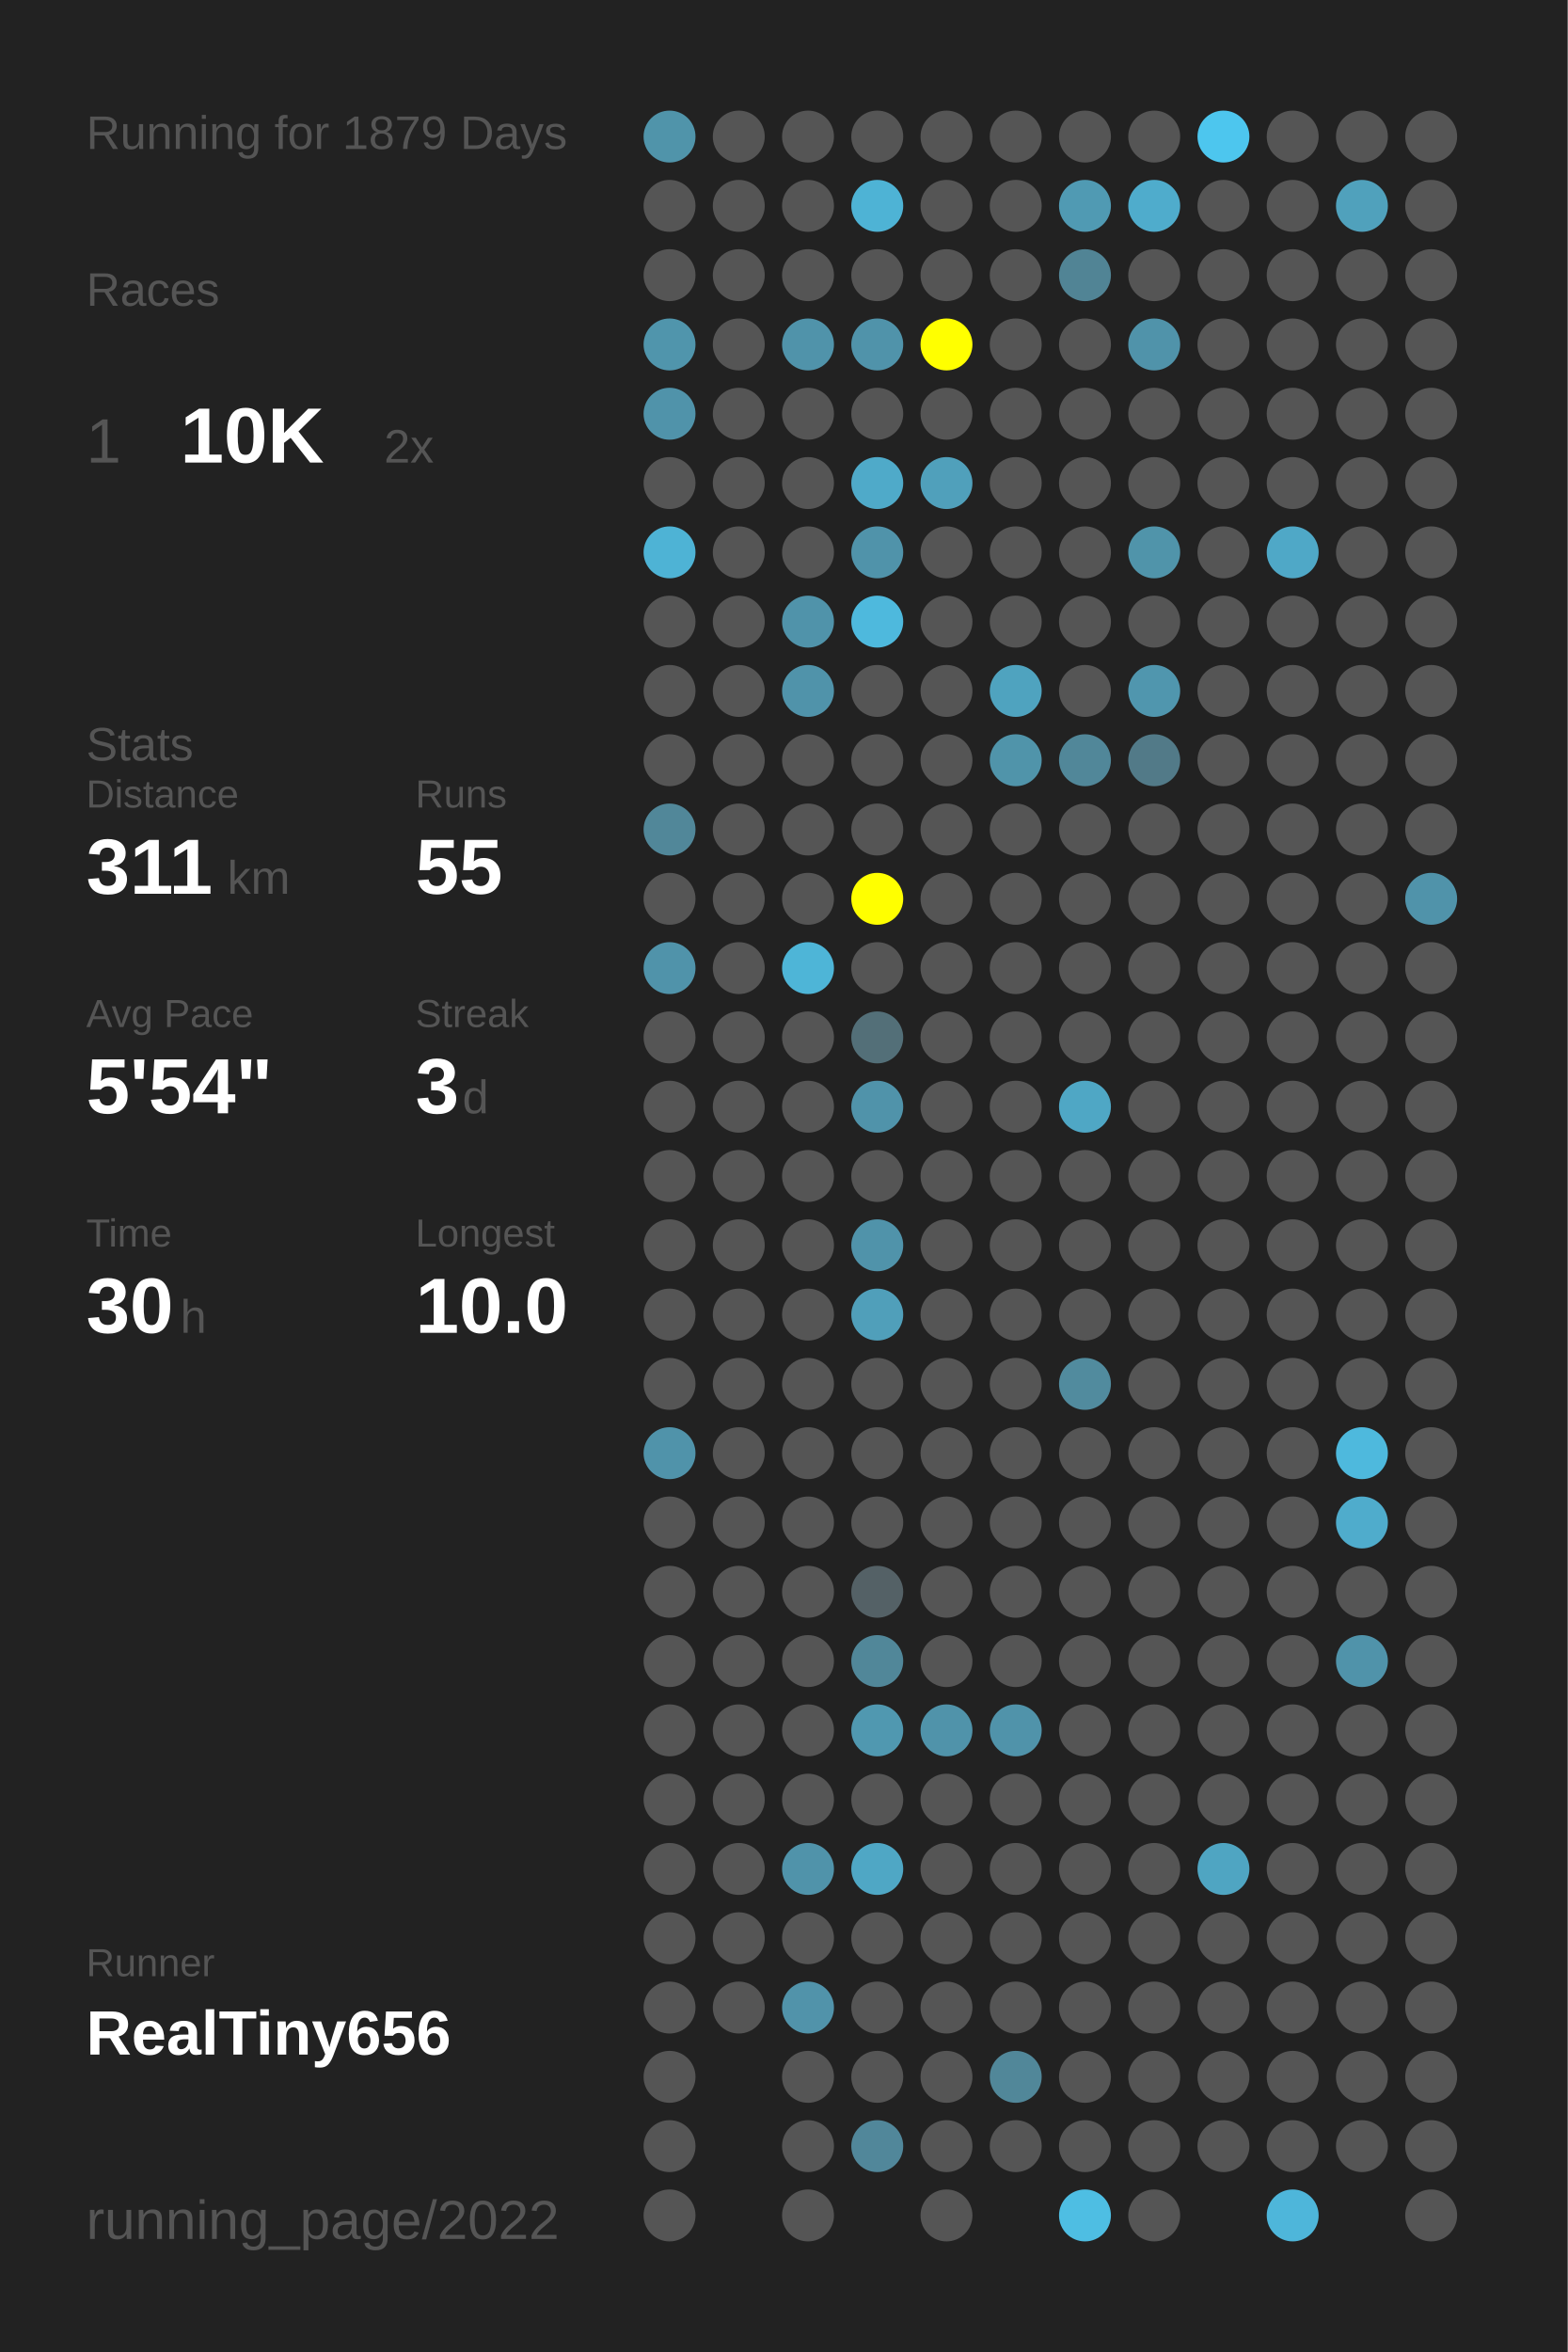
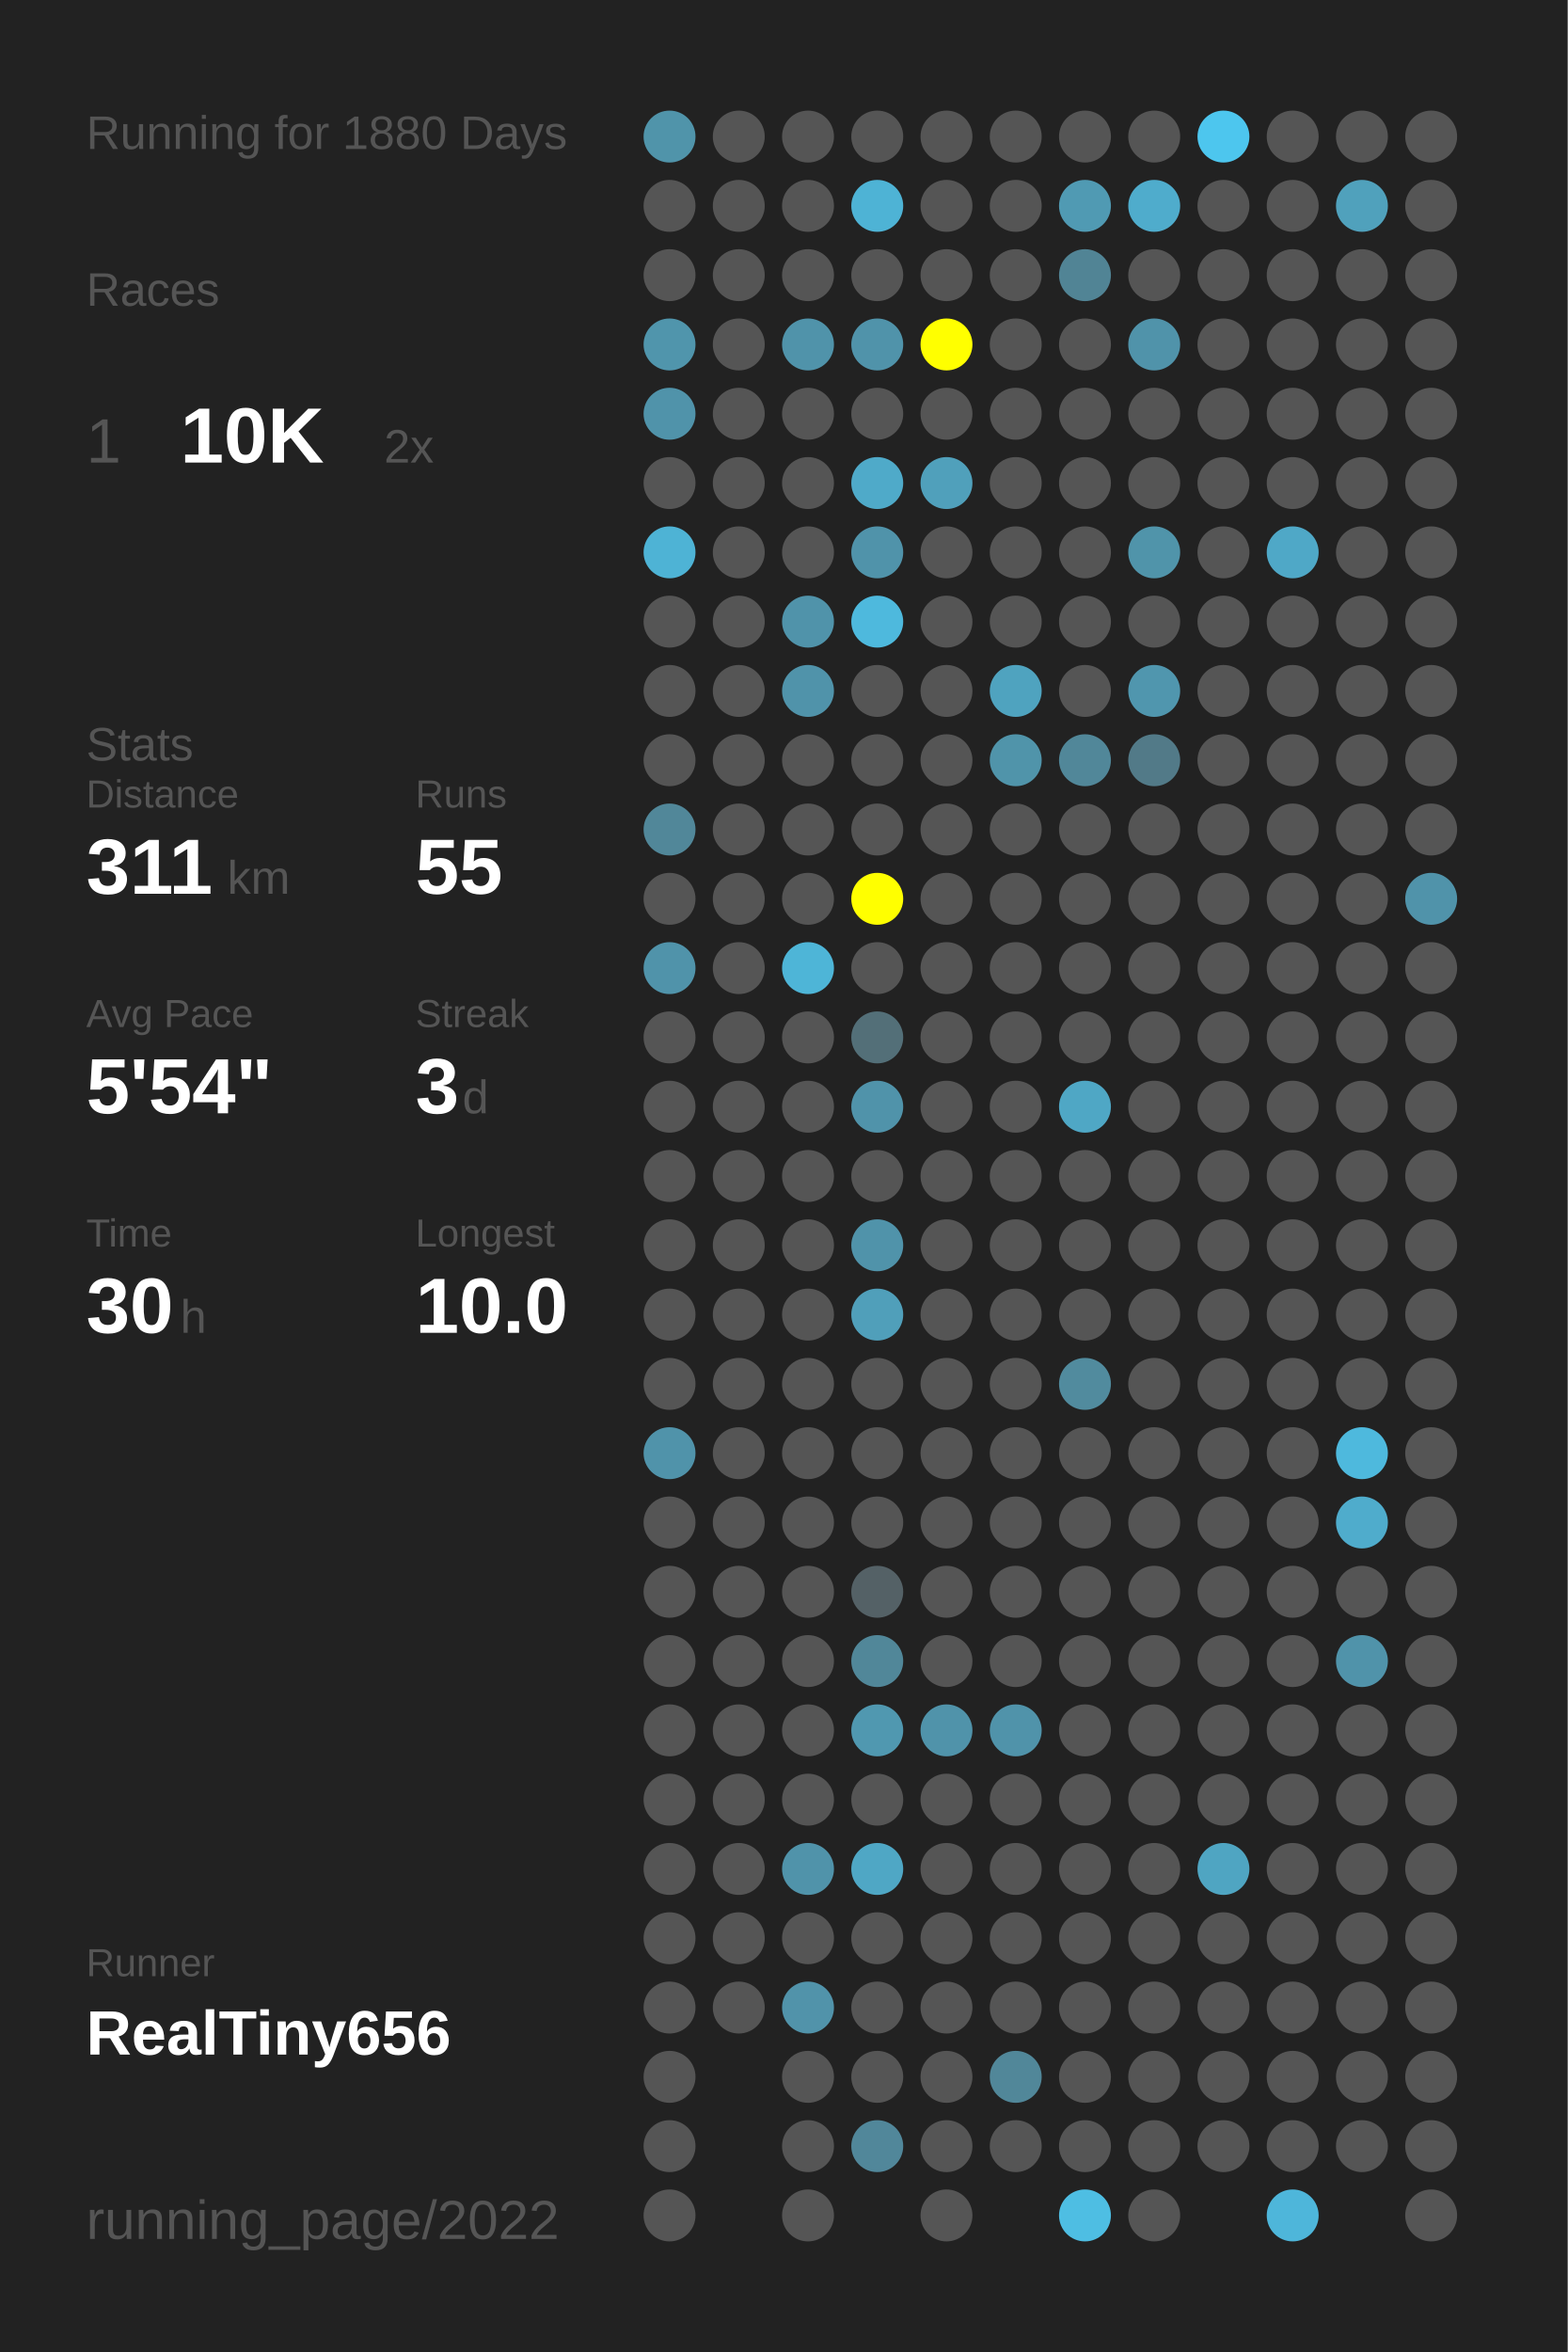
<svg xmlns="http://www.w3.org/2000/svg" baseProfile="full" height="300mm" version="1.1" viewBox="0,0,200,300" width="200mm">
  <defs />
  <rect fill="#222222" height="300" width="200" x="0" y="0" />
-   <text fill="#555555" style="font-size:6px; font-family:Arial;" x="11" y="19">Running for 1879 Days</text>
+   <text fill="#555555" style="font-size:6px; font-family:Arial;" x="11" y="19">Running for 1880 Days</text>
  <text fill="#555555" style="font-size:6px; font-family:Arial;" x="11" y="39">Races</text>
  <text fill="#555555" style="font-size:8px; font-family:Arial;" x="11" y="59">1</text>
  <text fill="#FFFFFF" style="font-size:10px; font-family:Arial; font-weight:bold;" x="23" y="59">10K</text>
  <text fill="#555555" style="font-size:6px; font-family:Arial;" x="49" y="59">2x</text>
  <text fill="#555555" style="font-size:6px; font-family:Arial;" x="11" y="97">Stats</text>
  <text fill="#555555" style="font-size:5px; font-family:Arial;" x="11" y="103">Distance</text>
  <text fill="#FFFFFF" style="font-size:10px; font-family:Arial; font-weight:bold;" x="11" y="114">311</text>
  <text fill="#555555" style="font-size:6px; font-family:Arial;" x="29" y="114">km</text>
  <text fill="#555555" style="font-size:5px; font-family:Arial;" x="53" y="103">Runs</text>
  <text fill="#FFFFFF" style="font-size:10px; font-family:Arial; font-weight:bold;" x="53" y="114">55</text>
  <text fill="#555555" style="font-size:5px; font-family:Arial;" x="11" y="131">Avg Pace</text>
  <text fill="#FFFFFF" style="font-size:10px; font-family:Arial; font-weight:bold;" x="11" y="142">5'54"</text>
  <text fill="#555555" style="font-size:5px; font-family:Arial;" x="53" y="131">Streak</text>
  <text fill="#FFFFFF" style="font-size:10px; font-family:Arial; font-weight:bold;" x="53" y="142">3</text>
  <text fill="#555555" style="font-size:6px; font-family:Arial;" x="59" y="142">d</text>
  <text fill="#555555" style="font-size:5px; font-family:Arial;" x="11" y="159">Time</text>
  <text fill="#FFFFFF" style="font-size:10px; font-family:Arial; font-weight:bold;" x="11" y="170">30</text>
  <text fill="#555555" style="font-size:6px; font-family:Arial;" x="23" y="170">h</text>
  <text fill="#555555" style="font-size:5px; font-family:Arial;" x="53" y="159">Longest</text>
  <text fill="#FFFFFF" style="font-size:10px; font-family:Arial; font-weight:bold;" x="53" y="170">10.0</text>
  <text fill="#555555" style="font-size:5px; font-family:Arial;" x="11" y="252.065">Runner</text>
  <text fill="#FFFFFF" style="font-size:8px; font-family:Arial; font-weight:bold;" x="11" y="262.065">RealTiny656</text>
  <text fill="#555555" style="font-size:7px; font-family:Arial;" x="11" y="285.581">running_page/2022</text>
  <circle cx="85.417" cy="17.419" fill="#5094aa" r="3.312" />
  <circle cx="85.417" cy="26.258" fill="#555555" r="3.312" />
  <circle cx="85.417" cy="35.097" fill="#555555" r="3.312" />
  <circle cx="85.417" cy="43.935" fill="#5095ac" r="3.312" />
  <circle cx="85.417" cy="52.774" fill="#5093aa" r="3.312" />
  <circle cx="85.417" cy="61.613" fill="#555555" r="3.312" />
  <circle cx="85.417" cy="70.452" fill="#4eb3d5" r="3.312" />
  <circle cx="85.417" cy="79.29" fill="#555555" r="3.312" />
  <circle cx="85.417" cy="88.129" fill="#555555" r="3.312" />
  <circle cx="85.417" cy="96.968" fill="#555555" r="3.312" />
  <circle cx="85.417" cy="105.806" fill="#518799" r="3.312" />
  <circle cx="85.417" cy="114.645" fill="#555555" r="3.312" />
  <circle cx="85.417" cy="123.484" fill="#5093aa" r="3.312" />
  <circle cx="85.417" cy="132.323" fill="#555555" r="3.312" />
  <circle cx="85.417" cy="141.161" fill="#555555" r="3.312" />
  <circle cx="85.417" cy="150" fill="#555555" r="3.312" />
  <circle cx="85.417" cy="158.839" fill="#555555" r="3.312" />
  <circle cx="85.417" cy="167.677" fill="#555555" r="3.312" />
  <circle cx="85.417" cy="176.516" fill="#555555" r="3.312" />
  <circle cx="85.417" cy="185.355" fill="#5093aa" r="3.312" />
  <circle cx="85.417" cy="194.194" fill="#555555" r="3.312" />
  <circle cx="85.417" cy="203.032" fill="#555555" r="3.312" />
  <circle cx="85.417" cy="211.871" fill="#555555" r="3.312" />
  <circle cx="85.417" cy="220.71" fill="#555555" r="3.312" />
  <circle cx="85.417" cy="229.548" fill="#555555" r="3.312" />
  <circle cx="85.417" cy="238.387" fill="#555555" r="3.312" />
  <circle cx="85.417" cy="247.226" fill="#555555" r="3.312" />
  <circle cx="85.417" cy="256.065" fill="#555555" r="3.312" />
  <circle cx="85.417" cy="264.903" fill="#555555" r="3.312" />
  <circle cx="85.417" cy="273.742" fill="#555555" r="3.312" />
  <circle cx="85.417" cy="282.581" fill="#555555" r="3.312" />
  <circle cx="94.25" cy="17.419" fill="#555555" r="3.312" />
  <circle cx="94.25" cy="26.258" fill="#555555" r="3.312" />
  <circle cx="94.25" cy="35.097" fill="#555555" r="3.312" />
  <circle cx="94.25" cy="43.935" fill="#555555" r="3.312" />
  <circle cx="94.25" cy="52.774" fill="#555555" r="3.312" />
  <circle cx="94.25" cy="61.613" fill="#555555" r="3.312" />
  <circle cx="94.25" cy="70.452" fill="#555555" r="3.312" />
  <circle cx="94.25" cy="79.29" fill="#555555" r="3.312" />
  <circle cx="94.25" cy="88.129" fill="#555555" r="3.312" />
  <circle cx="94.25" cy="96.968" fill="#555555" r="3.312" />
  <circle cx="94.25" cy="105.806" fill="#555555" r="3.312" />
  <circle cx="94.25" cy="114.645" fill="#555555" r="3.312" />
  <circle cx="94.25" cy="123.484" fill="#555555" r="3.312" />
  <circle cx="94.25" cy="132.323" fill="#555555" r="3.312" />
  <circle cx="94.25" cy="141.161" fill="#555555" r="3.312" />
  <circle cx="94.25" cy="150" fill="#555555" r="3.312" />
  <circle cx="94.25" cy="158.839" fill="#555555" r="3.312" />
  <circle cx="94.25" cy="167.677" fill="#555555" r="3.312" />
  <circle cx="94.25" cy="176.516" fill="#555555" r="3.312" />
  <circle cx="94.25" cy="185.355" fill="#555555" r="3.312" />
  <circle cx="94.25" cy="194.194" fill="#555555" r="3.312" />
  <circle cx="94.25" cy="203.032" fill="#555555" r="3.312" />
  <circle cx="94.25" cy="211.871" fill="#555555" r="3.312" />
  <circle cx="94.25" cy="220.71" fill="#555555" r="3.312" />
  <circle cx="94.25" cy="229.548" fill="#555555" r="3.312" />
  <circle cx="94.25" cy="238.387" fill="#555555" r="3.312" />
  <circle cx="94.25" cy="247.226" fill="#555555" r="3.312" />
  <circle cx="94.25" cy="256.065" fill="#555555" r="3.312" />
  <circle cx="103.083" cy="17.419" fill="#555555" r="3.312" />
  <circle cx="103.083" cy="26.258" fill="#555555" r="3.312" />
  <circle cx="103.083" cy="35.097" fill="#555555" r="3.312" />
  <circle cx="103.083" cy="43.935" fill="#5093aa" r="3.312" />
  <circle cx="103.083" cy="52.774" fill="#555555" r="3.312" />
  <circle cx="103.083" cy="61.613" fill="#555555" r="3.312" />
  <circle cx="103.083" cy="70.452" fill="#555555" r="3.312" />
  <circle cx="103.083" cy="79.29" fill="#5093aa" r="3.312" />
  <circle cx="103.083" cy="88.129" fill="#5093aa" r="3.312" />
  <circle cx="103.083" cy="96.968" fill="#555555" r="3.312" />
  <circle cx="103.083" cy="105.806" fill="#555555" r="3.312" />
  <circle cx="103.083" cy="114.645" fill="#555555" r="3.312" />
  <circle cx="103.083" cy="123.484" fill="#4eb5d7" r="3.312" />
  <circle cx="103.083" cy="132.323" fill="#555555" r="3.312" />
  <circle cx="103.083" cy="141.161" fill="#555555" r="3.312" />
  <circle cx="103.083" cy="150" fill="#555555" r="3.312" />
  <circle cx="103.083" cy="158.839" fill="#555555" r="3.312" />
  <circle cx="103.083" cy="167.677" fill="#555555" r="3.312" />
  <circle cx="103.083" cy="176.516" fill="#555555" r="3.312" />
  <circle cx="103.083" cy="185.355" fill="#555555" r="3.312" />
  <circle cx="103.083" cy="194.194" fill="#555555" r="3.312" />
  <circle cx="103.083" cy="203.032" fill="#555555" r="3.312" />
  <circle cx="103.083" cy="211.871" fill="#555555" r="3.312" />
  <circle cx="103.083" cy="220.71" fill="#555555" r="3.312" />
  <circle cx="103.083" cy="229.548" fill="#555555" r="3.312" />
  <circle cx="103.083" cy="238.387" fill="#5093aa" r="3.312" />
  <circle cx="103.083" cy="247.226" fill="#555555" r="3.312" />
  <circle cx="103.083" cy="256.065" fill="#5193aa" r="3.312" />
  <circle cx="103.083" cy="264.903" fill="#555555" r="3.312" />
  <circle cx="103.083" cy="273.742" fill="#555555" r="3.312" />
  <circle cx="103.083" cy="282.581" fill="#555555" r="3.312" />
  <circle cx="111.917" cy="17.419" fill="#555555" r="3.312" />
  <circle cx="111.917" cy="26.258" fill="#4eb3d5" r="3.312" />
  <circle cx="111.917" cy="35.097" fill="#555555" r="3.312" />
  <circle cx="111.917" cy="43.935" fill="#5093aa" r="3.312" />
  <circle cx="111.917" cy="52.774" fill="#555555" r="3.312" />
  <circle cx="111.917" cy="61.613" fill="#4faac9" r="3.312" />
  <circle cx="111.917" cy="70.452" fill="#5093aa" r="3.312" />
  <circle cx="111.917" cy="79.29" fill="#4eb9dd" r="3.312" />
  <circle cx="111.917" cy="88.129" fill="#555555" r="3.312" />
  <circle cx="111.917" cy="96.968" fill="#555555" r="3.312" />
  <circle cx="111.917" cy="105.806" fill="#555555" r="3.312" />
  <circle cx="111.917" cy="114.645" fill="#FFFF00" r="3.312" />
  <circle cx="111.917" cy="123.484" fill="#555555" r="3.312" />
  <circle cx="111.917" cy="132.323" fill="#536f78" r="3.312" />
  <circle cx="111.917" cy="141.161" fill="#5093aa" r="3.312" />
  <circle cx="111.917" cy="150" fill="#555555" r="3.312" />
  <circle cx="111.917" cy="158.839" fill="#5093aa" r="3.312" />
  <circle cx="111.917" cy="167.677" fill="#509fba" r="3.312" />
  <circle cx="111.917" cy="176.516" fill="#555555" r="3.312" />
  <circle cx="111.917" cy="185.355" fill="#555555" r="3.312" />
  <circle cx="111.917" cy="194.194" fill="#555555" r="3.312" />
  <circle cx="111.917" cy="203.032" fill="#546166" r="3.312" />
  <circle cx="111.917" cy="211.871" fill="#518799" r="3.312" />
  <circle cx="111.917" cy="220.71" fill="#5098b0" r="3.312" />
  <circle cx="111.917" cy="229.548" fill="#555555" r="3.312" />
  <circle cx="111.917" cy="238.387" fill="#4fa7c5" r="3.312" />
  <circle cx="111.917" cy="247.226" fill="#555555" r="3.312" />
  <circle cx="111.917" cy="256.065" fill="#555555" r="3.312" />
  <circle cx="111.917" cy="264.903" fill="#555555" r="3.312" />
  <circle cx="111.917" cy="273.742" fill="#51879a" r="3.312" />
  <circle cx="120.75" cy="17.419" fill="#555555" r="3.312" />
  <circle cx="120.75" cy="26.258" fill="#555555" r="3.312" />
  <circle cx="120.75" cy="35.097" fill="#555555" r="3.312" />
  <circle cx="120.75" cy="43.935" fill="#FFFF00" r="3.312" />
  <circle cx="120.75" cy="52.774" fill="#555555" r="3.312" />
  <circle cx="120.75" cy="61.613" fill="#50a0bb" r="3.312" />
  <circle cx="120.75" cy="70.452" fill="#555555" r="3.312" />
  <circle cx="120.75" cy="79.29" fill="#555555" r="3.312" />
  <circle cx="120.75" cy="88.129" fill="#555555" r="3.312" />
  <circle cx="120.75" cy="96.968" fill="#555555" r="3.312" />
  <circle cx="120.75" cy="105.806" fill="#555555" r="3.312" />
  <circle cx="120.75" cy="114.645" fill="#555555" r="3.312" />
  <circle cx="120.75" cy="123.484" fill="#555555" r="3.312" />
  <circle cx="120.75" cy="132.323" fill="#555555" r="3.312" />
  <circle cx="120.75" cy="141.161" fill="#555555" r="3.312" />
  <circle cx="120.75" cy="150" fill="#555555" r="3.312" />
  <circle cx="120.75" cy="158.839" fill="#555555" r="3.312" />
  <circle cx="120.75" cy="167.677" fill="#555555" r="3.312" />
  <circle cx="120.75" cy="176.516" fill="#555555" r="3.312" />
  <circle cx="120.75" cy="185.355" fill="#555555" r="3.312" />
  <circle cx="120.75" cy="194.194" fill="#555555" r="3.312" />
  <circle cx="120.75" cy="203.032" fill="#555555" r="3.312" />
  <circle cx="120.75" cy="211.871" fill="#555555" r="3.312" />
  <circle cx="120.75" cy="220.71" fill="#5093aa" r="3.312" />
  <circle cx="120.75" cy="229.548" fill="#555555" r="3.312" />
  <circle cx="120.75" cy="238.387" fill="#555555" r="3.312" />
  <circle cx="120.75" cy="247.226" fill="#555555" r="3.312" />
  <circle cx="120.75" cy="256.065" fill="#555555" r="3.312" />
  <circle cx="120.75" cy="264.903" fill="#555555" r="3.312" />
  <circle cx="120.75" cy="273.742" fill="#555555" r="3.312" />
  <circle cx="120.75" cy="282.581" fill="#555555" r="3.312" />
  <circle cx="129.583" cy="17.419" fill="#555555" r="3.312" />
  <circle cx="129.583" cy="26.258" fill="#555555" r="3.312" />
  <circle cx="129.583" cy="35.097" fill="#555555" r="3.312" />
  <circle cx="129.583" cy="43.935" fill="#555555" r="3.312" />
  <circle cx="129.583" cy="52.774" fill="#555555" r="3.312" />
  <circle cx="129.583" cy="61.613" fill="#555555" r="3.312" />
  <circle cx="129.583" cy="70.452" fill="#555555" r="3.312" />
  <circle cx="129.583" cy="79.29" fill="#555555" r="3.312" />
  <circle cx="129.583" cy="88.129" fill="#4fa3bf" r="3.312" />
  <circle cx="129.583" cy="96.968" fill="#5094aa" r="3.312" />
  <circle cx="129.583" cy="105.806" fill="#555555" r="3.312" />
  <circle cx="129.583" cy="114.645" fill="#555555" r="3.312" />
  <circle cx="129.583" cy="123.484" fill="#555555" r="3.312" />
  <circle cx="129.583" cy="132.323" fill="#555555" r="3.312" />
  <circle cx="129.583" cy="141.161" fill="#555555" r="3.312" />
  <circle cx="129.583" cy="150" fill="#555555" r="3.312" />
  <circle cx="129.583" cy="158.839" fill="#555555" r="3.312" />
  <circle cx="129.583" cy="167.677" fill="#555555" r="3.312" />
  <circle cx="129.583" cy="176.516" fill="#555555" r="3.312" />
  <circle cx="129.583" cy="185.355" fill="#555555" r="3.312" />
  <circle cx="129.583" cy="194.194" fill="#555555" r="3.312" />
  <circle cx="129.583" cy="203.032" fill="#555555" r="3.312" />
  <circle cx="129.583" cy="211.871" fill="#555555" r="3.312" />
  <circle cx="129.583" cy="220.71" fill="#5093aa" r="3.312" />
  <circle cx="129.583" cy="229.548" fill="#555555" r="3.312" />
  <circle cx="129.583" cy="238.387" fill="#555555" r="3.312" />
  <circle cx="129.583" cy="247.226" fill="#555555" r="3.312" />
  <circle cx="129.583" cy="256.065" fill="#555555" r="3.312" />
  <circle cx="129.583" cy="264.903" fill="#518799" r="3.312" />
  <circle cx="129.583" cy="273.742" fill="#555555" r="3.312" />
  <circle cx="138.417" cy="17.419" fill="#555555" r="3.312" />
  <circle cx="138.417" cy="26.258" fill="#509ab3" r="3.312" />
  <circle cx="138.417" cy="35.097" fill="#518495" r="3.312" />
  <circle cx="138.417" cy="43.935" fill="#555555" r="3.312" />
  <circle cx="138.417" cy="52.774" fill="#555555" r="3.312" />
  <circle cx="138.417" cy="61.613" fill="#555555" r="3.312" />
  <circle cx="138.417" cy="70.452" fill="#555555" r="3.312" />
  <circle cx="138.417" cy="79.29" fill="#555555" r="3.312" />
  <circle cx="138.417" cy="88.129" fill="#555555" r="3.312" />
  <circle cx="138.417" cy="96.968" fill="#518799" r="3.312" />
  <circle cx="138.417" cy="105.806" fill="#555555" r="3.312" />
  <circle cx="138.417" cy="114.645" fill="#555555" r="3.312" />
  <circle cx="138.417" cy="123.484" fill="#555555" r="3.312" />
  <circle cx="138.417" cy="132.323" fill="#555555" r="3.312" />
  <circle cx="138.417" cy="141.161" fill="#4fa7c5" r="3.312" />
  <circle cx="138.417" cy="150" fill="#555555" r="3.312" />
  <circle cx="138.417" cy="158.839" fill="#555555" r="3.312" />
  <circle cx="138.417" cy="167.677" fill="#555555" r="3.312" />
  <circle cx="138.417" cy="176.516" fill="#518b9e" r="3.312" />
  <circle cx="138.417" cy="185.355" fill="#555555" r="3.312" />
  <circle cx="138.417" cy="194.194" fill="#555555" r="3.312" />
  <circle cx="138.417" cy="203.032" fill="#555555" r="3.312" />
  <circle cx="138.417" cy="211.871" fill="#555555" r="3.312" />
  <circle cx="138.417" cy="220.71" fill="#555555" r="3.312" />
  <circle cx="138.417" cy="229.548" fill="#555555" r="3.312" />
  <circle cx="138.417" cy="238.387" fill="#555555" r="3.312" />
  <circle cx="138.417" cy="247.226" fill="#555555" r="3.312" />
  <circle cx="138.417" cy="256.065" fill="#555555" r="3.312" />
  <circle cx="138.417" cy="264.903" fill="#555555" r="3.312" />
  <circle cx="138.417" cy="273.742" fill="#555555" r="3.312" />
  <circle cx="138.417" cy="282.581" fill="#4ebee3" r="3.312" />
  <circle cx="147.25" cy="17.419" fill="#555555" r="3.312" />
  <circle cx="147.25" cy="26.258" fill="#4faccc" r="3.312" />
  <circle cx="147.25" cy="35.097" fill="#555555" r="3.312" />
  <circle cx="147.25" cy="43.935" fill="#5093aa" r="3.312" />
  <circle cx="147.25" cy="52.774" fill="#555555" r="3.312" />
  <circle cx="147.25" cy="61.613" fill="#555555" r="3.312" />
  <circle cx="147.25" cy="70.452" fill="#5094aa" r="3.312" />
  <circle cx="147.25" cy="79.29" fill="#555555" r="3.312" />
  <circle cx="147.25" cy="88.129" fill="#5096ae" r="3.312" />
  <circle cx="147.25" cy="96.968" fill="#527a88" r="3.312" />
  <circle cx="147.25" cy="105.806" fill="#555555" r="3.312" />
  <circle cx="147.25" cy="114.645" fill="#555555" r="3.312" />
  <circle cx="147.25" cy="123.484" fill="#555555" r="3.312" />
  <circle cx="147.25" cy="132.323" fill="#555555" r="3.312" />
  <circle cx="147.25" cy="141.161" fill="#555555" r="3.312" />
  <circle cx="147.25" cy="150" fill="#555555" r="3.312" />
  <circle cx="147.25" cy="158.839" fill="#555555" r="3.312" />
  <circle cx="147.25" cy="167.677" fill="#555555" r="3.312" />
  <circle cx="147.25" cy="176.516" fill="#555555" r="3.312" />
  <circle cx="147.25" cy="185.355" fill="#555555" r="3.312" />
  <circle cx="147.25" cy="194.194" fill="#555555" r="3.312" />
  <circle cx="147.25" cy="203.032" fill="#555555" r="3.312" />
  <circle cx="147.25" cy="211.871" fill="#555555" r="3.312" />
  <circle cx="147.25" cy="220.71" fill="#555555" r="3.312" />
  <circle cx="147.25" cy="229.548" fill="#555555" r="3.312" />
  <circle cx="147.25" cy="238.387" fill="#555555" r="3.312" />
  <circle cx="147.25" cy="247.226" fill="#555555" r="3.312" />
  <circle cx="147.25" cy="256.065" fill="#555555" r="3.312" />
  <circle cx="147.25" cy="264.903" fill="#555555" r="3.312" />
  <circle cx="147.25" cy="273.742" fill="#555555" r="3.312" />
  <circle cx="147.25" cy="282.581" fill="#555555" r="3.312" />
  <circle cx="156.083" cy="17.419" fill="#4dc6ee" r="3.312" />
  <circle cx="156.083" cy="26.258" fill="#555555" r="3.312" />
  <circle cx="156.083" cy="35.097" fill="#555555" r="3.312" />
  <circle cx="156.083" cy="43.935" fill="#555555" r="3.312" />
  <circle cx="156.083" cy="52.774" fill="#555555" r="3.312" />
  <circle cx="156.083" cy="61.613" fill="#555555" r="3.312" />
  <circle cx="156.083" cy="70.452" fill="#555555" r="3.312" />
  <circle cx="156.083" cy="79.29" fill="#555555" r="3.312" />
  <circle cx="156.083" cy="88.129" fill="#555555" r="3.312" />
  <circle cx="156.083" cy="96.968" fill="#555555" r="3.312" />
  <circle cx="156.083" cy="105.806" fill="#555555" r="3.312" />
  <circle cx="156.083" cy="114.645" fill="#555555" r="3.312" />
  <circle cx="156.083" cy="123.484" fill="#555555" r="3.312" />
  <circle cx="156.083" cy="132.323" fill="#555555" r="3.312" />
  <circle cx="156.083" cy="141.161" fill="#555555" r="3.312" />
  <circle cx="156.083" cy="150" fill="#555555" r="3.312" />
  <circle cx="156.083" cy="158.839" fill="#555555" r="3.312" />
  <circle cx="156.083" cy="167.677" fill="#555555" r="3.312" />
  <circle cx="156.083" cy="176.516" fill="#555555" r="3.312" />
  <circle cx="156.083" cy="185.355" fill="#555555" r="3.312" />
  <circle cx="156.083" cy="194.194" fill="#555555" r="3.312" />
  <circle cx="156.083" cy="203.032" fill="#555555" r="3.312" />
  <circle cx="156.083" cy="211.871" fill="#555555" r="3.312" />
  <circle cx="156.083" cy="220.71" fill="#555555" r="3.312" />
  <circle cx="156.083" cy="229.548" fill="#555555" r="3.312" />
  <circle cx="156.083" cy="238.387" fill="#4fa5c2" r="3.312" />
  <circle cx="156.083" cy="247.226" fill="#555555" r="3.312" />
  <circle cx="156.083" cy="256.065" fill="#555555" r="3.312" />
  <circle cx="156.083" cy="264.903" fill="#555555" r="3.312" />
  <circle cx="156.083" cy="273.742" fill="#555555" r="3.312" />
  <circle cx="164.917" cy="17.419" fill="#555555" r="3.312" />
  <circle cx="164.917" cy="26.258" fill="#555555" r="3.312" />
  <circle cx="164.917" cy="35.097" fill="#555555" r="3.312" />
  <circle cx="164.917" cy="43.935" fill="#555555" r="3.312" />
  <circle cx="164.917" cy="52.774" fill="#555555" r="3.312" />
  <circle cx="164.917" cy="61.613" fill="#555555" r="3.312" />
  <circle cx="164.917" cy="70.452" fill="#4fa8c7" r="3.312" />
  <circle cx="164.917" cy="79.29" fill="#555555" r="3.312" />
  <circle cx="164.917" cy="88.129" fill="#555555" r="3.312" />
  <circle cx="164.917" cy="96.968" fill="#555555" r="3.312" />
  <circle cx="164.917" cy="105.806" fill="#555555" r="3.312" />
  <circle cx="164.917" cy="114.645" fill="#555555" r="3.312" />
  <circle cx="164.917" cy="123.484" fill="#555555" r="3.312" />
  <circle cx="164.917" cy="132.323" fill="#555555" r="3.312" />
  <circle cx="164.917" cy="141.161" fill="#555555" r="3.312" />
  <circle cx="164.917" cy="150" fill="#555555" r="3.312" />
  <circle cx="164.917" cy="158.839" fill="#555555" r="3.312" />
  <circle cx="164.917" cy="167.677" fill="#555555" r="3.312" />
  <circle cx="164.917" cy="176.516" fill="#555555" r="3.312" />
  <circle cx="164.917" cy="185.355" fill="#555555" r="3.312" />
  <circle cx="164.917" cy="194.194" fill="#555555" r="3.312" />
  <circle cx="164.917" cy="203.032" fill="#555555" r="3.312" />
  <circle cx="164.917" cy="211.871" fill="#555555" r="3.312" />
  <circle cx="164.917" cy="220.71" fill="#555555" r="3.312" />
  <circle cx="164.917" cy="229.548" fill="#555555" r="3.312" />
  <circle cx="164.917" cy="238.387" fill="#555555" r="3.312" />
  <circle cx="164.917" cy="247.226" fill="#555555" r="3.312" />
  <circle cx="164.917" cy="256.065" fill="#555555" r="3.312" />
  <circle cx="164.917" cy="264.903" fill="#555555" r="3.312" />
  <circle cx="164.917" cy="273.742" fill="#555555" r="3.312" />
  <circle cx="164.917" cy="282.581" fill="#4eb6da" r="3.312" />
  <circle cx="173.75" cy="17.419" fill="#555555" r="3.312" />
  <circle cx="173.75" cy="26.258" fill="#50a1bc" r="3.312" />
  <circle cx="173.75" cy="35.097" fill="#555555" r="3.312" />
  <circle cx="173.75" cy="43.935" fill="#555555" r="3.312" />
  <circle cx="173.75" cy="52.774" fill="#555555" r="3.312" />
  <circle cx="173.75" cy="61.613" fill="#555555" r="3.312" />
  <circle cx="173.75" cy="70.452" fill="#555555" r="3.312" />
  <circle cx="173.75" cy="79.29" fill="#555555" r="3.312" />
  <circle cx="173.75" cy="88.129" fill="#555555" r="3.312" />
  <circle cx="173.75" cy="96.968" fill="#555555" r="3.312" />
  <circle cx="173.75" cy="105.806" fill="#555555" r="3.312" />
  <circle cx="173.75" cy="114.645" fill="#555555" r="3.312" />
  <circle cx="173.75" cy="123.484" fill="#555555" r="3.312" />
  <circle cx="173.75" cy="132.323" fill="#555555" r="3.312" />
  <circle cx="173.75" cy="141.161" fill="#555555" r="3.312" />
  <circle cx="173.75" cy="150" fill="#555555" r="3.312" />
  <circle cx="173.75" cy="158.839" fill="#555555" r="3.312" />
  <circle cx="173.75" cy="167.677" fill="#555555" r="3.312" />
  <circle cx="173.75" cy="176.516" fill="#555555" r="3.312" />
  <circle cx="173.75" cy="185.355" fill="#4eb9dd" r="3.312" />
  <circle cx="173.75" cy="194.194" fill="#4faccc" r="3.312" />
  <circle cx="173.75" cy="203.032" fill="#555555" r="3.312" />
  <circle cx="173.75" cy="211.871" fill="#5093aa" r="3.312" />
  <circle cx="173.75" cy="220.71" fill="#555555" r="3.312" />
  <circle cx="173.75" cy="229.548" fill="#555555" r="3.312" />
  <circle cx="173.75" cy="238.387" fill="#555555" r="3.312" />
  <circle cx="173.75" cy="247.226" fill="#555555" r="3.312" />
  <circle cx="173.75" cy="256.065" fill="#555555" r="3.312" />
  <circle cx="173.75" cy="264.903" fill="#555555" r="3.312" />
  <circle cx="173.75" cy="273.742" fill="#555555" r="3.312" />
  <circle cx="182.583" cy="17.419" fill="#555555" r="3.312" />
  <circle cx="182.583" cy="26.258" fill="#555555" r="3.312" />
  <circle cx="182.583" cy="35.097" fill="#555555" r="3.312" />
  <circle cx="182.583" cy="43.935" fill="#555555" r="3.312" />
  <circle cx="182.583" cy="52.774" fill="#555555" r="3.312" />
  <circle cx="182.583" cy="61.613" fill="#555555" r="3.312" />
  <circle cx="182.583" cy="70.452" fill="#555555" r="3.312" />
  <circle cx="182.583" cy="79.29" fill="#555555" r="3.312" />
  <circle cx="182.583" cy="88.129" fill="#555555" r="3.312" />
  <circle cx="182.583" cy="96.968" fill="#555555" r="3.312" />
  <circle cx="182.583" cy="105.806" fill="#555555" r="3.312" />
  <circle cx="182.583" cy="114.645" fill="#5093aa" r="3.312" />
  <circle cx="182.583" cy="123.484" fill="#555555" r="3.312" />
  <circle cx="182.583" cy="132.323" fill="#555555" r="3.312" />
  <circle cx="182.583" cy="141.161" fill="#555555" r="3.312" />
  <circle cx="182.583" cy="150" fill="#555555" r="3.312" />
  <circle cx="182.583" cy="158.839" fill="#555555" r="3.312" />
  <circle cx="182.583" cy="167.677" fill="#555555" r="3.312" />
  <circle cx="182.583" cy="176.516" fill="#555555" r="3.312" />
  <circle cx="182.583" cy="185.355" fill="#555555" r="3.312" />
  <circle cx="182.583" cy="194.194" fill="#555555" r="3.312" />
  <circle cx="182.583" cy="203.032" fill="#555555" r="3.312" />
  <circle cx="182.583" cy="211.871" fill="#555555" r="3.312" />
  <circle cx="182.583" cy="220.71" fill="#555555" r="3.312" />
  <circle cx="182.583" cy="229.548" fill="#555555" r="3.312" />
  <circle cx="182.583" cy="238.387" fill="#555555" r="3.312" />
  <circle cx="182.583" cy="247.226" fill="#555555" r="3.312" />
  <circle cx="182.583" cy="256.065" fill="#555555" r="3.312" />
  <circle cx="182.583" cy="264.903" fill="#555555" r="3.312" />
  <circle cx="182.583" cy="273.742" fill="#555555" r="3.312" />
  <circle cx="182.583" cy="282.581" fill="#555555" r="3.312" />
</svg>
